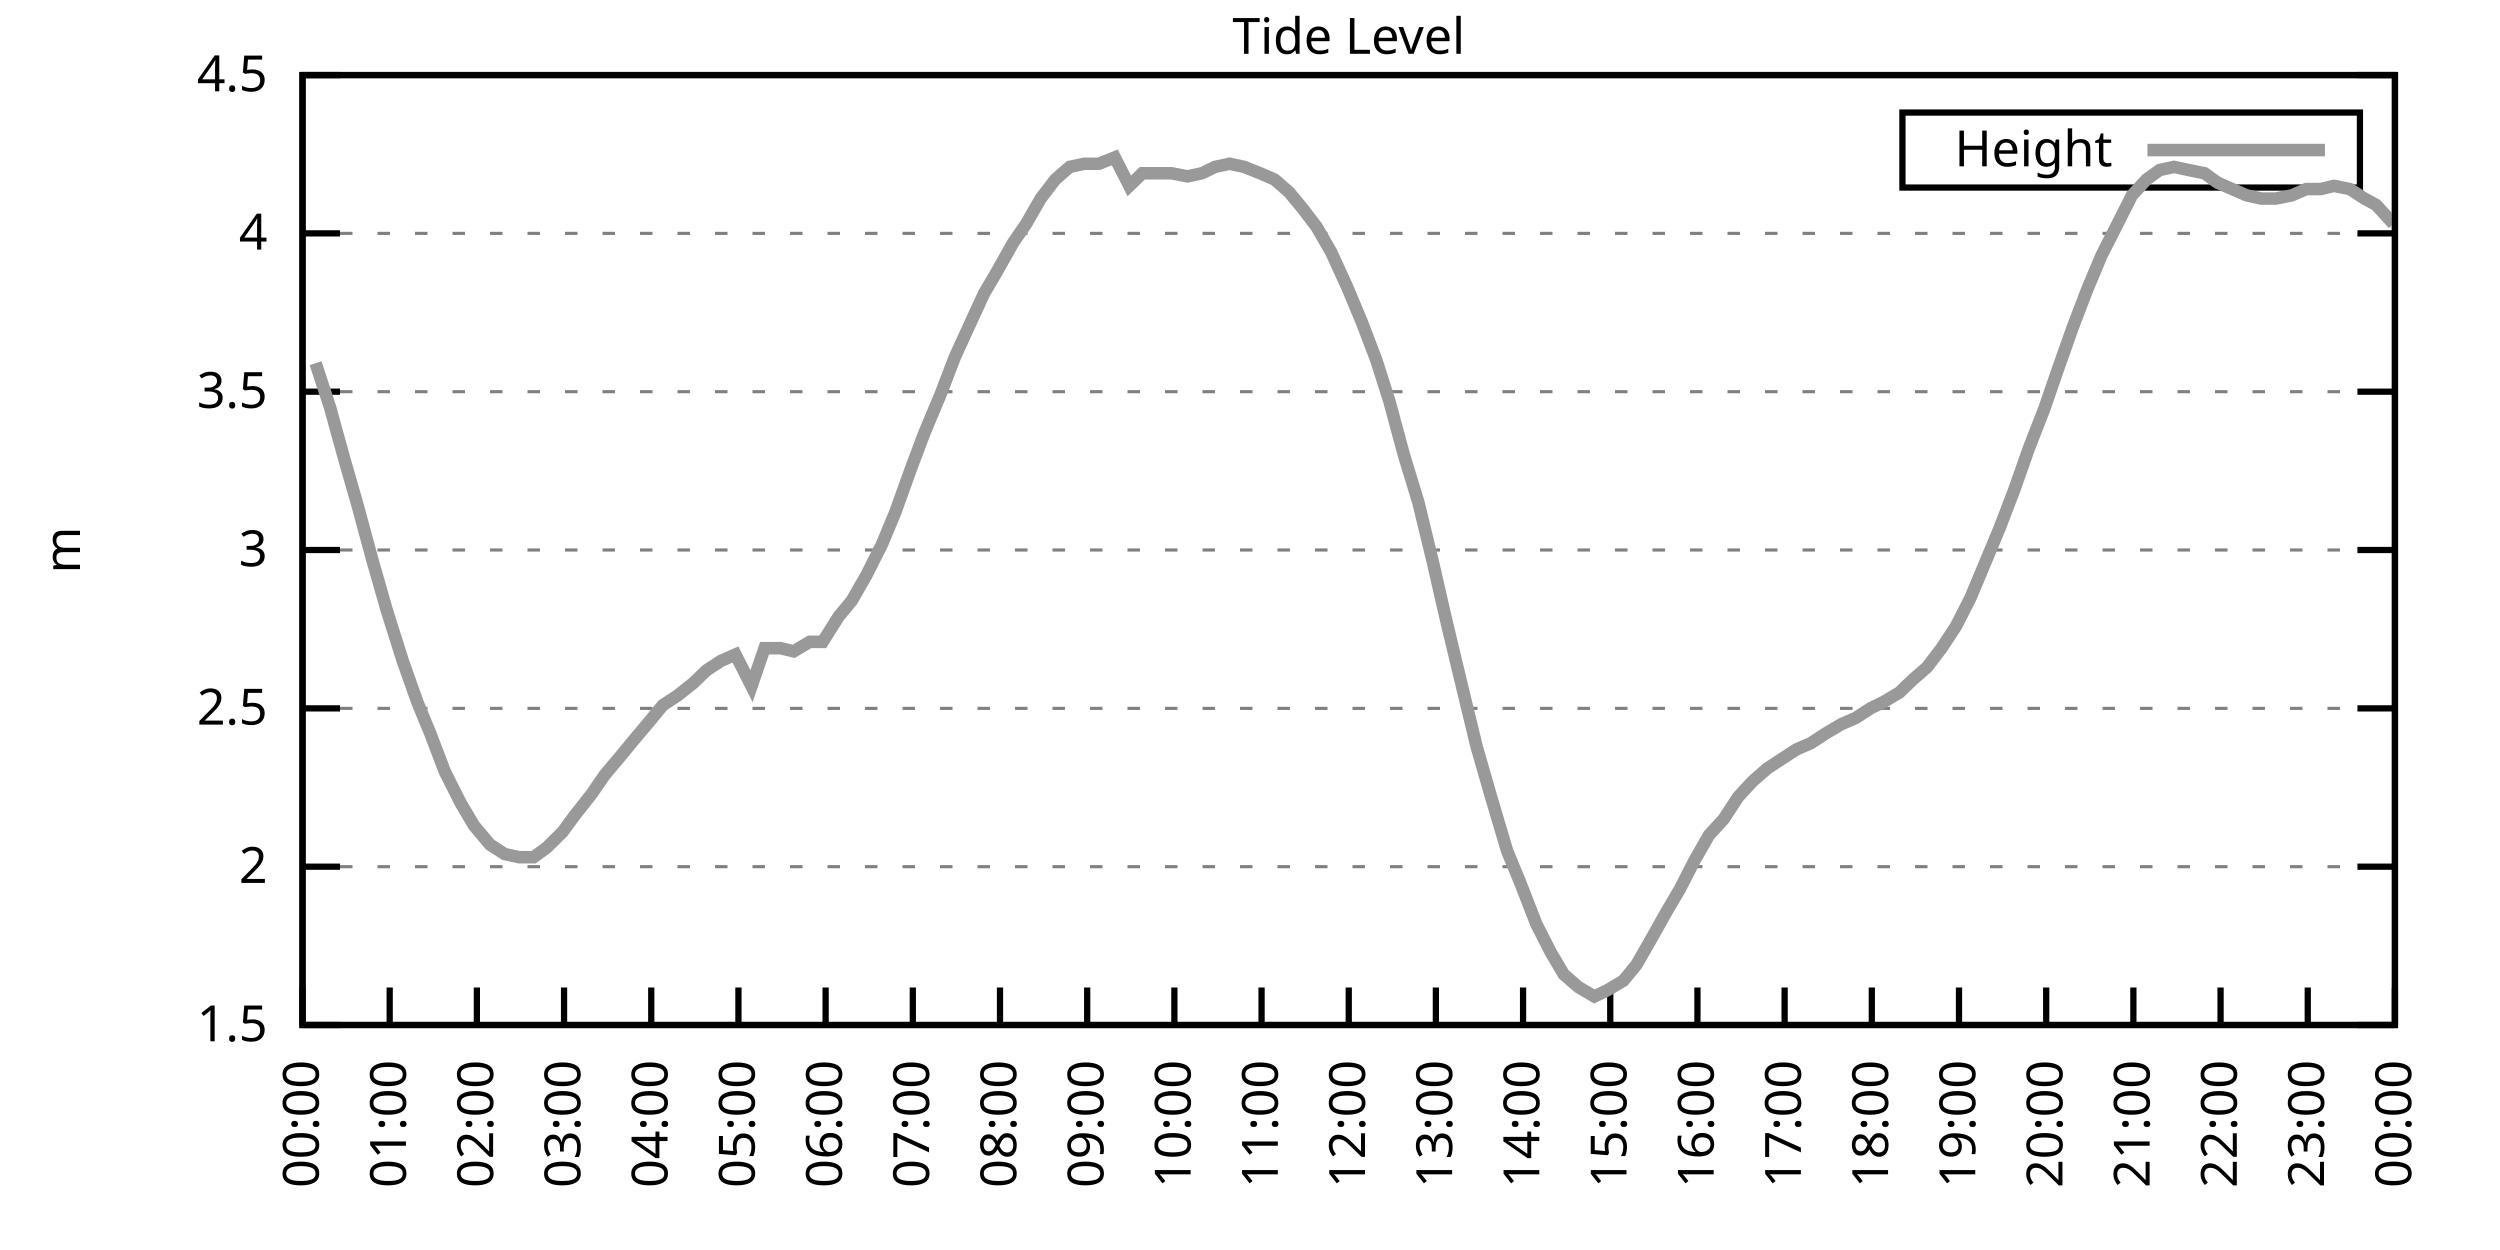
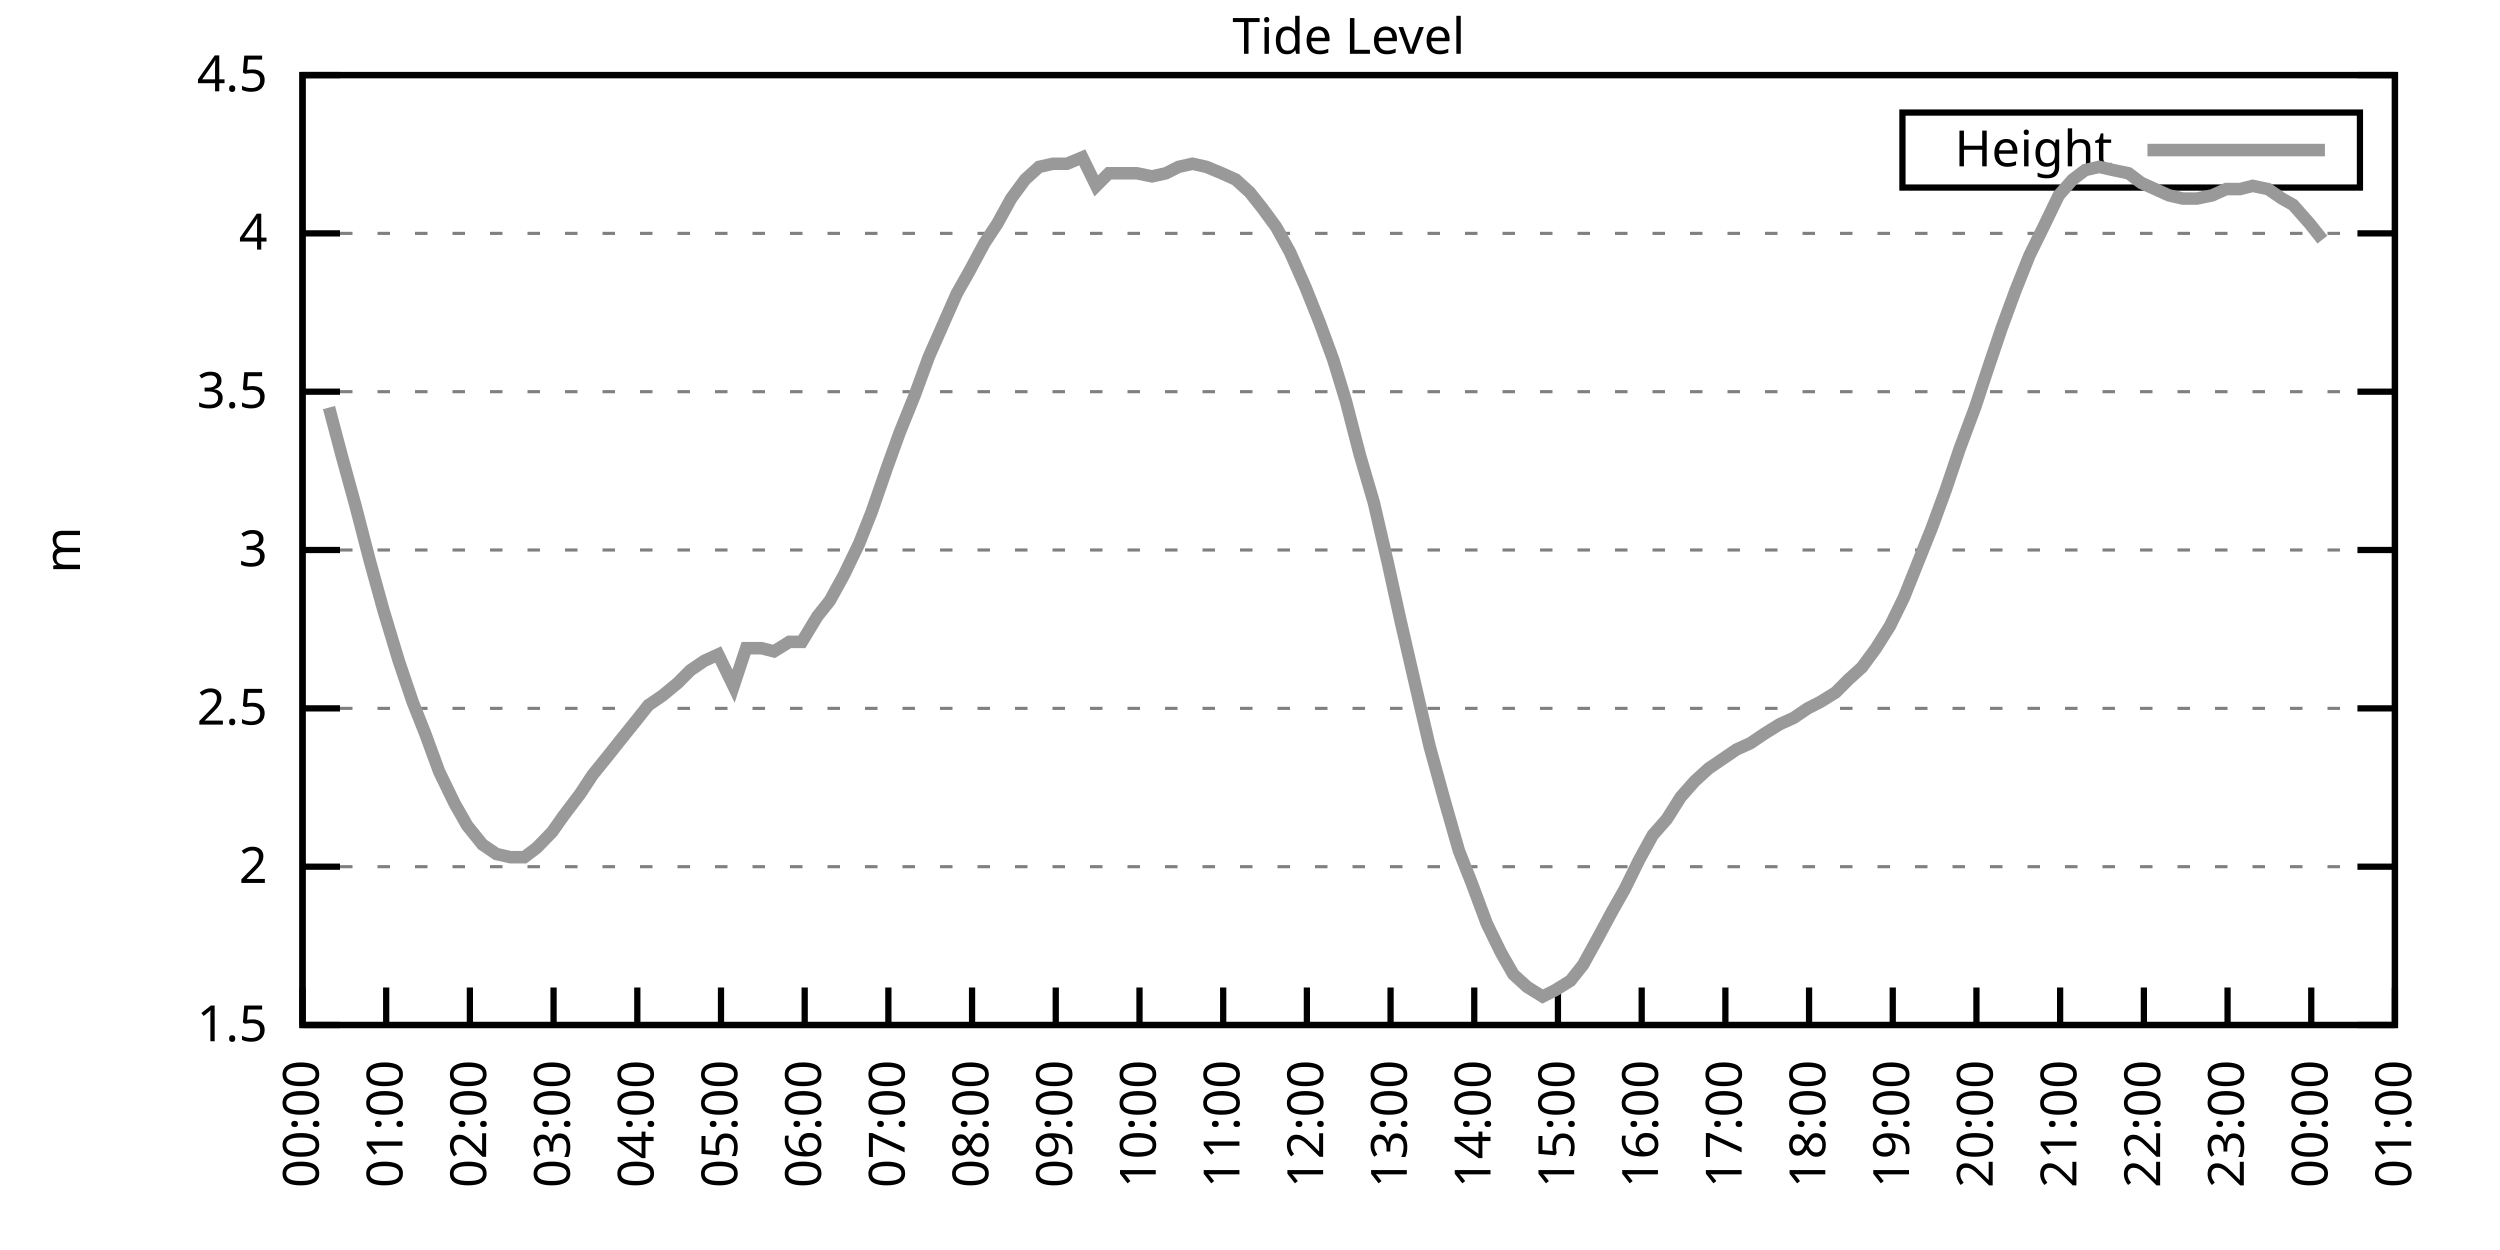
<svg xmlns="http://www.w3.org/2000/svg" xmlns:xlink="http://www.w3.org/1999/xlink" width="400" height="200" viewBox="0 0 400 200">
  <g id="gnuplot_canvas">
    <rect x="0" y="0" width="400" height="200" fill="none" />
    <defs>
      <circle id="gpDot" r="0.5" stroke-width="0.5" stroke="currentColor" />
      <path id="gpPt0" stroke-width="0.333" stroke="currentColor" d="M-1,0 h2 M0,-1 v2" />
      <path id="gpPt1" stroke-width="0.333" stroke="currentColor" d="M-1,-1 L1,1 M1,-1 L-1,1" />
      <path id="gpPt2" stroke-width="0.333" stroke="currentColor" d="M-1,0 L1,0 M0,-1 L0,1 M-1,-1 L1,1 M-1,1 L1,-1" />
      <rect id="gpPt3" stroke-width="0.333" stroke="currentColor" x="-1" y="-1" width="2" height="2" />
      <rect id="gpPt4" stroke-width="0.333" stroke="currentColor" fill="currentColor" x="-1" y="-1" width="2" height="2" />
      <circle id="gpPt5" stroke-width="0.333" stroke="currentColor" cx="0" cy="0" r="1" />
      <use xlink:href="#gpPt5" id="gpPt6" fill="currentColor" stroke="none" />
      <path id="gpPt7" stroke-width="0.333" stroke="currentColor" d="M0,-1.33 L-1.33,0.67 L1.33,0.67 z" />
      <use xlink:href="#gpPt7" id="gpPt8" fill="currentColor" stroke="none" />
      <use xlink:href="#gpPt7" id="gpPt9" stroke="currentColor" transform="rotate(180)" />
      <use xlink:href="#gpPt9" id="gpPt10" fill="currentColor" stroke="none" />
      <use xlink:href="#gpPt3" id="gpPt11" stroke="currentColor" transform="rotate(45)" />
      <use xlink:href="#gpPt11" id="gpPt12" fill="currentColor" stroke="none" />
      <path id="gpPt13" stroke-width="0.333" stroke="currentColor" d="M0,1.330 L1.265,0.411 L0.782,-1.067 L-0.782,-1.076 L-1.265,0.411 z" />
      <use xlink:href="#gpPt13" id="gpPt14" fill="currentColor" stroke="none" />
      <filter id="textbox" filterUnits="objectBoundingBox" x="0" y="0" height="1" width="1">
        <feFlood flood-color="white" flood-opacity="1" result="bgnd" />
        <feComposite in="SourceGraphic" in2="bgnd" operator="atop" />
      </filter>
      <filter id="greybox" filterUnits="objectBoundingBox" x="0" y="0" height="1" width="1">
        <feFlood flood-color="lightgrey" flood-opacity="1" result="grey" />
        <feComposite in="SourceGraphic" in2="grey" operator="atop" />
      </filter>
    </defs>
    <g fill="none" color="white" stroke="currentColor" stroke-width="1.00" stroke-linecap="butt" stroke-linejoin="miter">
</g>
    <g fill="none" color="black" stroke="currentColor" stroke-width="1.00" stroke-linecap="butt" stroke-linejoin="miter">
      <g stroke="none" shape-rendering="crispEdges">
        <polygon fill="rgb(255, 255, 255)" points="48.40,164.00 383.18,164.00 383.18,12.02 48.40,12.02 " />
      </g>
    </g>
    <g fill="none" color="black" stroke="currentColor" stroke-width="1.00" stroke-linecap="butt" stroke-linejoin="miter">
</g>
    <g fill="none" color="black" stroke="black" stroke-width="0.50" stroke-linecap="butt" stroke-linejoin="miter">
</g>
    <g fill="none" color="gray" stroke="currentColor" stroke-width="0.50" stroke-linecap="butt" stroke-linejoin="miter">
      <path stroke="gray" stroke-dasharray="2,4" class="gridline" d="M48.40,164.00 L383.19,164.00  " />
    </g>
    <g fill="none" color="gray" stroke="gray" stroke-width="1.00" stroke-linecap="butt" stroke-linejoin="miter">
</g>
    <g fill="none" color="black" stroke="currentColor" stroke-width="1.00" stroke-linecap="butt" stroke-linejoin="miter">
      <path stroke="black" d="M48.40,164.00 L54.40,164.00 M383.19,164.00 L377.19,164.00  " />
      <g transform="translate(42.80,166.60)" stroke="none" fill="black" font-family="Sans" font-size="8.00" text-anchor="end">
        <text>
          <tspan font-family="Sans"> 1.5</tspan>
        </text>
      </g>
    </g>
    <g fill="none" color="black" stroke="currentColor" stroke-width="1.00" stroke-linecap="butt" stroke-linejoin="miter">
</g>
    <g fill="none" color="black" stroke="black" stroke-width="0.50" stroke-linecap="butt" stroke-linejoin="miter">
</g>
    <g fill="none" color="gray" stroke="currentColor" stroke-width="0.50" stroke-linecap="butt" stroke-linejoin="miter">
      <path stroke="gray" stroke-dasharray="2,4" class="gridline" d="M48.40,138.67 L383.19,138.67  " />
    </g>
    <g fill="none" color="gray" stroke="gray" stroke-width="1.00" stroke-linecap="butt" stroke-linejoin="miter">
</g>
    <g fill="none" color="black" stroke="currentColor" stroke-width="1.00" stroke-linecap="butt" stroke-linejoin="miter">
      <path stroke="black" d="M48.40,138.67 L54.40,138.67 M383.19,138.67 L377.19,138.67  " />
      <g transform="translate(42.80,141.27)" stroke="none" fill="black" font-family="Sans" font-size="8.00" text-anchor="end">
        <text>
          <tspan font-family="Sans"> 2</tspan>
        </text>
      </g>
    </g>
    <g fill="none" color="black" stroke="currentColor" stroke-width="1.00" stroke-linecap="butt" stroke-linejoin="miter">
</g>
    <g fill="none" color="black" stroke="black" stroke-width="0.50" stroke-linecap="butt" stroke-linejoin="miter">
</g>
    <g fill="none" color="gray" stroke="currentColor" stroke-width="0.50" stroke-linecap="butt" stroke-linejoin="miter">
      <path stroke="gray" stroke-dasharray="2,4" class="gridline" d="M48.40,113.34 L383.19,113.34  " />
    </g>
    <g fill="none" color="gray" stroke="gray" stroke-width="1.00" stroke-linecap="butt" stroke-linejoin="miter">
</g>
    <g fill="none" color="black" stroke="currentColor" stroke-width="1.00" stroke-linecap="butt" stroke-linejoin="miter">
      <path stroke="black" d="M48.40,113.34 L54.40,113.34 M383.19,113.34 L377.19,113.34  " />
      <g transform="translate(42.80,115.94)" stroke="none" fill="black" font-family="Sans" font-size="8.00" text-anchor="end">
        <text>
          <tspan font-family="Sans"> 2.5</tspan>
        </text>
      </g>
    </g>
    <g fill="none" color="black" stroke="currentColor" stroke-width="1.00" stroke-linecap="butt" stroke-linejoin="miter">
</g>
    <g fill="none" color="black" stroke="black" stroke-width="0.50" stroke-linecap="butt" stroke-linejoin="miter">
</g>
    <g fill="none" color="gray" stroke="currentColor" stroke-width="0.50" stroke-linecap="butt" stroke-linejoin="miter">
      <path stroke="gray" stroke-dasharray="2,4" class="gridline" d="M48.40,88.00 L383.19,88.00  " />
    </g>
    <g fill="none" color="gray" stroke="gray" stroke-width="1.00" stroke-linecap="butt" stroke-linejoin="miter">
</g>
    <g fill="none" color="black" stroke="currentColor" stroke-width="1.00" stroke-linecap="butt" stroke-linejoin="miter">
      <path stroke="black" d="M48.40,88.00 L54.40,88.00 M383.19,88.00 L377.19,88.00  " />
      <g transform="translate(42.80,90.60)" stroke="none" fill="black" font-family="Sans" font-size="8.00" text-anchor="end">
        <text>
          <tspan font-family="Sans"> 3</tspan>
        </text>
      </g>
    </g>
    <g fill="none" color="black" stroke="currentColor" stroke-width="1.00" stroke-linecap="butt" stroke-linejoin="miter">
</g>
    <g fill="none" color="black" stroke="black" stroke-width="0.50" stroke-linecap="butt" stroke-linejoin="miter">
</g>
    <g fill="none" color="gray" stroke="currentColor" stroke-width="0.50" stroke-linecap="butt" stroke-linejoin="miter">
      <path stroke="gray" stroke-dasharray="2,4" class="gridline" d="M48.40,62.67 L383.19,62.67  " />
    </g>
    <g fill="none" color="gray" stroke="gray" stroke-width="1.00" stroke-linecap="butt" stroke-linejoin="miter">
</g>
    <g fill="none" color="black" stroke="currentColor" stroke-width="1.00" stroke-linecap="butt" stroke-linejoin="miter">
      <path stroke="black" d="M48.40,62.67 L54.40,62.67 M383.19,62.67 L377.19,62.67  " />
      <g transform="translate(42.80,65.27)" stroke="none" fill="black" font-family="Sans" font-size="8.00" text-anchor="end">
        <text>
          <tspan font-family="Sans"> 3.5</tspan>
        </text>
      </g>
    </g>
    <g fill="none" color="black" stroke="currentColor" stroke-width="1.00" stroke-linecap="butt" stroke-linejoin="miter">
</g>
    <g fill="none" color="black" stroke="black" stroke-width="0.50" stroke-linecap="butt" stroke-linejoin="miter">
</g>
    <g fill="none" color="gray" stroke="currentColor" stroke-width="0.50" stroke-linecap="butt" stroke-linejoin="miter">
      <path stroke="gray" stroke-dasharray="2,4" class="gridline" d="M48.40,37.34 L383.19,37.34  " />
    </g>
    <g fill="none" color="gray" stroke="gray" stroke-width="1.00" stroke-linecap="butt" stroke-linejoin="miter">
</g>
    <g fill="none" color="black" stroke="currentColor" stroke-width="1.00" stroke-linecap="butt" stroke-linejoin="miter">
      <path stroke="black" d="M48.40,37.34 L54.40,37.34 M383.19,37.34 L377.19,37.34  " />
      <g transform="translate(42.80,39.94)" stroke="none" fill="black" font-family="Sans" font-size="8.00" text-anchor="end">
        <text>
          <tspan font-family="Sans"> 4</tspan>
        </text>
      </g>
    </g>
    <g fill="none" color="black" stroke="currentColor" stroke-width="1.00" stroke-linecap="butt" stroke-linejoin="miter">
</g>
    <g fill="none" color="black" stroke="black" stroke-width="0.50" stroke-linecap="butt" stroke-linejoin="miter">
</g>
    <g fill="none" color="gray" stroke="currentColor" stroke-width="0.50" stroke-linecap="butt" stroke-linejoin="miter">
      <path stroke="gray" stroke-dasharray="2,4" class="gridline" d="M48.40,12.01 L383.19,12.01  " />
    </g>
    <g fill="none" color="gray" stroke="gray" stroke-width="1.00" stroke-linecap="butt" stroke-linejoin="miter">
</g>
    <g fill="none" color="black" stroke="currentColor" stroke-width="1.00" stroke-linecap="butt" stroke-linejoin="miter">
      <path stroke="black" d="M48.40,12.01 L54.40,12.01 M383.19,12.01 L377.19,12.01  " />
      <g transform="translate(42.80,14.61)" stroke="none" fill="black" font-family="Sans" font-size="8.00" text-anchor="end">
        <text>
          <tspan font-family="Sans"> 4.5</tspan>
        </text>
      </g>
    </g>
    <g fill="none" color="black" stroke="currentColor" stroke-width="1.00" stroke-linecap="butt" stroke-linejoin="miter">
      <path stroke="black" d="M48.40,164.00 L48.40,158.00  " />
      <g transform="translate(51.00,169.60) rotate(270.00)" stroke="none" fill="black" font-family="Sans" font-size="8.00" text-anchor="end">
        <text>
          <tspan font-family="Sans">00:00</tspan>
        </text>
      </g>
    </g>
    <g fill="none" color="black" stroke="currentColor" stroke-width="1.00" stroke-linecap="butt" stroke-linejoin="miter">
-       <path stroke="black" d="M62.35,164.00 L62.35,158.00  " />
-       <g transform="translate(64.95,169.60) rotate(270.00)" stroke="none" fill="black" font-family="Sans" font-size="8.00" text-anchor="end">
+       <path stroke="black" d="M61.79,164.00 L61.79,158.00  " />
+       <g transform="translate(64.39,169.60) rotate(270.00)" stroke="none" fill="black" font-family="Sans" font-size="8.00" text-anchor="end">
        <text>
          <tspan font-family="Sans">01:00</tspan>
        </text>
      </g>
    </g>
    <g fill="none" color="black" stroke="currentColor" stroke-width="1.00" stroke-linecap="butt" stroke-linejoin="miter">
-       <path stroke="black" d="M76.30,164.00 L76.30,158.00  " />
-       <g transform="translate(78.90,169.60) rotate(270.00)" stroke="none" fill="black" font-family="Sans" font-size="8.00" text-anchor="end">
+       <path stroke="black" d="M75.18,164.00 L75.18,158.00  " />
+       <g transform="translate(77.78,169.60) rotate(270.00)" stroke="none" fill="black" font-family="Sans" font-size="8.00" text-anchor="end">
        <text>
          <tspan font-family="Sans">02:00</tspan>
        </text>
      </g>
    </g>
    <g fill="none" color="black" stroke="currentColor" stroke-width="1.00" stroke-linecap="butt" stroke-linejoin="miter">
-       <path stroke="black" d="M90.25,164.00 L90.25,158.00  " />
-       <g transform="translate(92.85,169.60) rotate(270.00)" stroke="none" fill="black" font-family="Sans" font-size="8.00" text-anchor="end">
+       <path stroke="black" d="M88.57,164.00 L88.57,158.00  " />
+       <g transform="translate(91.17,169.60) rotate(270.00)" stroke="none" fill="black" font-family="Sans" font-size="8.00" text-anchor="end">
        <text>
          <tspan font-family="Sans">03:00</tspan>
        </text>
      </g>
    </g>
    <g fill="none" color="black" stroke="currentColor" stroke-width="1.00" stroke-linecap="butt" stroke-linejoin="miter">
-       <path stroke="black" d="M104.20,164.00 L104.20,158.00  " />
-       <g transform="translate(106.80,169.60) rotate(270.00)" stroke="none" fill="black" font-family="Sans" font-size="8.00" text-anchor="end">
+       <path stroke="black" d="M101.97,164.00 L101.97,158.00  " />
+       <g transform="translate(104.57,169.60) rotate(270.00)" stroke="none" fill="black" font-family="Sans" font-size="8.00" text-anchor="end">
        <text>
          <tspan font-family="Sans">04:00</tspan>
        </text>
      </g>
    </g>
    <g fill="none" color="black" stroke="currentColor" stroke-width="1.00" stroke-linecap="butt" stroke-linejoin="miter">
-       <path stroke="black" d="M118.15,164.00 L118.15,158.00  " />
-       <g transform="translate(120.75,169.60) rotate(270.00)" stroke="none" fill="black" font-family="Sans" font-size="8.00" text-anchor="end">
+       <path stroke="black" d="M115.36,164.00 L115.36,158.00  " />
+       <g transform="translate(117.96,169.60) rotate(270.00)" stroke="none" fill="black" font-family="Sans" font-size="8.00" text-anchor="end">
        <text>
          <tspan font-family="Sans">05:00</tspan>
        </text>
      </g>
    </g>
    <g fill="none" color="black" stroke="currentColor" stroke-width="1.00" stroke-linecap="butt" stroke-linejoin="miter">
-       <path stroke="black" d="M132.10,164.00 L132.10,158.00  " />
-       <g transform="translate(134.70,169.60) rotate(270.00)" stroke="none" fill="black" font-family="Sans" font-size="8.00" text-anchor="end">
+       <path stroke="black" d="M128.75,164.00 L128.75,158.00  " />
+       <g transform="translate(131.35,169.60) rotate(270.00)" stroke="none" fill="black" font-family="Sans" font-size="8.00" text-anchor="end">
        <text>
          <tspan font-family="Sans">06:00</tspan>
        </text>
      </g>
    </g>
    <g fill="none" color="black" stroke="currentColor" stroke-width="1.00" stroke-linecap="butt" stroke-linejoin="miter">
-       <path stroke="black" d="M146.05,164.00 L146.05,158.00  " />
-       <g transform="translate(148.65,169.60) rotate(270.00)" stroke="none" fill="black" font-family="Sans" font-size="8.00" text-anchor="end">
+       <path stroke="black" d="M142.14,164.00 L142.14,158.00  " />
+       <g transform="translate(144.74,169.60) rotate(270.00)" stroke="none" fill="black" font-family="Sans" font-size="8.00" text-anchor="end">
        <text>
          <tspan font-family="Sans">07:00</tspan>
        </text>
      </g>
    </g>
    <g fill="none" color="black" stroke="currentColor" stroke-width="1.00" stroke-linecap="butt" stroke-linejoin="miter">
-       <path stroke="black" d="M160.00,164.00 L160.00,158.00  " />
-       <g transform="translate(162.60,169.60) rotate(270.00)" stroke="none" fill="black" font-family="Sans" font-size="8.00" text-anchor="end">
+       <path stroke="black" d="M155.53,164.00 L155.53,158.00  " />
+       <g transform="translate(158.13,169.60) rotate(270.00)" stroke="none" fill="black" font-family="Sans" font-size="8.00" text-anchor="end">
        <text>
          <tspan font-family="Sans">08:00</tspan>
        </text>
      </g>
    </g>
    <g fill="none" color="black" stroke="currentColor" stroke-width="1.00" stroke-linecap="butt" stroke-linejoin="miter">
-       <path stroke="black" d="M173.95,164.00 L173.95,158.00  " />
-       <g transform="translate(176.55,169.60) rotate(270.00)" stroke="none" fill="black" font-family="Sans" font-size="8.00" text-anchor="end">
+       <path stroke="black" d="M168.92,164.00 L168.92,158.00  " />
+       <g transform="translate(171.52,169.60) rotate(270.00)" stroke="none" fill="black" font-family="Sans" font-size="8.00" text-anchor="end">
        <text>
          <tspan font-family="Sans">09:00</tspan>
        </text>
      </g>
    </g>
    <g fill="none" color="black" stroke="currentColor" stroke-width="1.00" stroke-linecap="butt" stroke-linejoin="miter">
-       <path stroke="black" d="M187.90,164.00 L187.90,158.00  " />
-       <g transform="translate(190.50,169.60) rotate(270.00)" stroke="none" fill="black" font-family="Sans" font-size="8.00" text-anchor="end">
+       <path stroke="black" d="M182.32,164.00 L182.32,158.00  " />
+       <g transform="translate(184.92,169.60) rotate(270.00)" stroke="none" fill="black" font-family="Sans" font-size="8.00" text-anchor="end">
        <text>
          <tspan font-family="Sans">10:00</tspan>
        </text>
      </g>
    </g>
    <g fill="none" color="black" stroke="currentColor" stroke-width="1.00" stroke-linecap="butt" stroke-linejoin="miter">
-       <path stroke="black" d="M201.85,164.00 L201.85,158.00  " />
-       <g transform="translate(204.45,169.60) rotate(270.00)" stroke="none" fill="black" font-family="Sans" font-size="8.00" text-anchor="end">
+       <path stroke="black" d="M195.71,164.00 L195.71,158.00  " />
+       <g transform="translate(198.31,169.60) rotate(270.00)" stroke="none" fill="black" font-family="Sans" font-size="8.00" text-anchor="end">
        <text>
          <tspan font-family="Sans">11:00</tspan>
        </text>
      </g>
    </g>
    <g fill="none" color="black" stroke="currentColor" stroke-width="1.00" stroke-linecap="butt" stroke-linejoin="miter">
-       <path stroke="black" d="M215.80,164.00 L215.80,158.00  " />
-       <g transform="translate(218.40,169.60) rotate(270.00)" stroke="none" fill="black" font-family="Sans" font-size="8.00" text-anchor="end">
+       <path stroke="black" d="M209.10,164.00 L209.10,158.00  " />
+       <g transform="translate(211.70,169.60) rotate(270.00)" stroke="none" fill="black" font-family="Sans" font-size="8.00" text-anchor="end">
        <text>
          <tspan font-family="Sans">12:00</tspan>
        </text>
      </g>
    </g>
    <g fill="none" color="black" stroke="currentColor" stroke-width="1.00" stroke-linecap="butt" stroke-linejoin="miter">
-       <path stroke="black" d="M229.74,164.00 L229.74,158.00  " />
-       <g transform="translate(232.34,169.60) rotate(270.00)" stroke="none" fill="black" font-family="Sans" font-size="8.00" text-anchor="end">
+       <path stroke="black" d="M222.49,164.00 L222.49,158.00  " />
+       <g transform="translate(225.09,169.60) rotate(270.00)" stroke="none" fill="black" font-family="Sans" font-size="8.00" text-anchor="end">
        <text>
          <tspan font-family="Sans">13:00</tspan>
        </text>
      </g>
    </g>
    <g fill="none" color="black" stroke="currentColor" stroke-width="1.00" stroke-linecap="butt" stroke-linejoin="miter">
-       <path stroke="black" d="M243.69,164.00 L243.69,158.00  " />
-       <g transform="translate(246.29,169.60) rotate(270.00)" stroke="none" fill="black" font-family="Sans" font-size="8.00" text-anchor="end">
+       <path stroke="black" d="M235.88,164.00 L235.88,158.00  " />
+       <g transform="translate(238.48,169.60) rotate(270.00)" stroke="none" fill="black" font-family="Sans" font-size="8.00" text-anchor="end">
        <text>
          <tspan font-family="Sans">14:00</tspan>
        </text>
      </g>
    </g>
    <g fill="none" color="black" stroke="currentColor" stroke-width="1.00" stroke-linecap="butt" stroke-linejoin="miter">
-       <path stroke="black" d="M257.64,164.00 L257.64,158.00  " />
-       <g transform="translate(260.24,169.60) rotate(270.00)" stroke="none" fill="black" font-family="Sans" font-size="8.00" text-anchor="end">
+       <path stroke="black" d="M249.27,164.00 L249.27,158.00  " />
+       <g transform="translate(251.87,169.60) rotate(270.00)" stroke="none" fill="black" font-family="Sans" font-size="8.00" text-anchor="end">
        <text>
          <tspan font-family="Sans">15:00</tspan>
        </text>
      </g>
    </g>
    <g fill="none" color="black" stroke="currentColor" stroke-width="1.00" stroke-linecap="butt" stroke-linejoin="miter">
-       <path stroke="black" d="M271.59,164.00 L271.59,158.00  " />
-       <g transform="translate(274.19,169.60) rotate(270.00)" stroke="none" fill="black" font-family="Sans" font-size="8.00" text-anchor="end">
+       <path stroke="black" d="M262.67,164.00 L262.67,158.00  " />
+       <g transform="translate(265.27,169.60) rotate(270.00)" stroke="none" fill="black" font-family="Sans" font-size="8.00" text-anchor="end">
        <text>
          <tspan font-family="Sans">16:00</tspan>
        </text>
      </g>
    </g>
    <g fill="none" color="black" stroke="currentColor" stroke-width="1.00" stroke-linecap="butt" stroke-linejoin="miter">
-       <path stroke="black" d="M285.54,164.00 L285.54,158.00  " />
-       <g transform="translate(288.14,169.60) rotate(270.00)" stroke="none" fill="black" font-family="Sans" font-size="8.00" text-anchor="end">
+       <path stroke="black" d="M276.06,164.00 L276.06,158.00  " />
+       <g transform="translate(278.66,169.60) rotate(270.00)" stroke="none" fill="black" font-family="Sans" font-size="8.00" text-anchor="end">
        <text>
          <tspan font-family="Sans">17:00</tspan>
        </text>
      </g>
    </g>
    <g fill="none" color="black" stroke="currentColor" stroke-width="1.00" stroke-linecap="butt" stroke-linejoin="miter">
-       <path stroke="black" d="M299.49,164.00 L299.49,158.00  " />
-       <g transform="translate(302.09,169.60) rotate(270.00)" stroke="none" fill="black" font-family="Sans" font-size="8.00" text-anchor="end">
+       <path stroke="black" d="M289.45,164.00 L289.45,158.00  " />
+       <g transform="translate(292.05,169.60) rotate(270.00)" stroke="none" fill="black" font-family="Sans" font-size="8.00" text-anchor="end">
        <text>
          <tspan font-family="Sans">18:00</tspan>
        </text>
      </g>
    </g>
    <g fill="none" color="black" stroke="currentColor" stroke-width="1.00" stroke-linecap="butt" stroke-linejoin="miter">
-       <path stroke="black" d="M313.44,164.00 L313.44,158.00  " />
-       <g transform="translate(316.04,169.60) rotate(270.00)" stroke="none" fill="black" font-family="Sans" font-size="8.00" text-anchor="end">
+       <path stroke="black" d="M302.84,164.00 L302.84,158.00  " />
+       <g transform="translate(305.44,169.60) rotate(270.00)" stroke="none" fill="black" font-family="Sans" font-size="8.00" text-anchor="end">
        <text>
          <tspan font-family="Sans">19:00</tspan>
        </text>
      </g>
    </g>
    <g fill="none" color="black" stroke="currentColor" stroke-width="1.00" stroke-linecap="butt" stroke-linejoin="miter">
-       <path stroke="black" d="M327.39,164.00 L327.39,158.00  " />
-       <g transform="translate(329.99,169.60) rotate(270.00)" stroke="none" fill="black" font-family="Sans" font-size="8.00" text-anchor="end">
+       <path stroke="black" d="M316.23,164.00 L316.23,158.00  " />
+       <g transform="translate(318.83,169.60) rotate(270.00)" stroke="none" fill="black" font-family="Sans" font-size="8.00" text-anchor="end">
        <text>
          <tspan font-family="Sans">20:00</tspan>
        </text>
      </g>
    </g>
    <g fill="none" color="black" stroke="currentColor" stroke-width="1.00" stroke-linecap="butt" stroke-linejoin="miter">
-       <path stroke="black" d="M341.34,164.00 L341.34,158.00  " />
-       <g transform="translate(343.94,169.60) rotate(270.00)" stroke="none" fill="black" font-family="Sans" font-size="8.00" text-anchor="end">
+       <path stroke="black" d="M329.62,164.00 L329.62,158.00  " />
+       <g transform="translate(332.22,169.60) rotate(270.00)" stroke="none" fill="black" font-family="Sans" font-size="8.00" text-anchor="end">
        <text>
          <tspan font-family="Sans">21:00</tspan>
        </text>
      </g>
    </g>
    <g fill="none" color="black" stroke="currentColor" stroke-width="1.00" stroke-linecap="butt" stroke-linejoin="miter">
-       <path stroke="black" d="M355.29,164.00 L355.29,158.00  " />
-       <g transform="translate(357.89,169.60) rotate(270.00)" stroke="none" fill="black" font-family="Sans" font-size="8.00" text-anchor="end">
+       <path stroke="black" d="M343.02,164.00 L343.02,158.00  " />
+       <g transform="translate(345.62,169.60) rotate(270.00)" stroke="none" fill="black" font-family="Sans" font-size="8.00" text-anchor="end">
        <text>
          <tspan font-family="Sans">22:00</tspan>
        </text>
      </g>
    </g>
    <g fill="none" color="black" stroke="currentColor" stroke-width="1.00" stroke-linecap="butt" stroke-linejoin="miter">
-       <path stroke="black" d="M369.24,164.00 L369.24,158.00  " />
-       <g transform="translate(371.84,169.60) rotate(270.00)" stroke="none" fill="black" font-family="Sans" font-size="8.00" text-anchor="end">
+       <path stroke="black" d="M356.41,164.00 L356.41,158.00  " />
+       <g transform="translate(359.01,169.60) rotate(270.00)" stroke="none" fill="black" font-family="Sans" font-size="8.00" text-anchor="end">
        <text>
          <tspan font-family="Sans">23:00</tspan>
+         </text>
+       </g>
+     </g>
+     <g fill="none" color="black" stroke="currentColor" stroke-width="1.00" stroke-linecap="butt" stroke-linejoin="miter">
+       <path stroke="black" d="M369.80,164.00 L369.80,158.00  " />
+       <g transform="translate(372.40,169.60) rotate(270.00)" stroke="none" fill="black" font-family="Sans" font-size="8.00" text-anchor="end">
+         <text>
+           <tspan font-family="Sans">00:00</tspan>
        </text>
      </g>
    </g>
    <g fill="none" color="black" stroke="currentColor" stroke-width="1.00" stroke-linecap="butt" stroke-linejoin="miter">
      <path stroke="black" d="M383.19,164.00 L383.19,158.00  " />
      <g transform="translate(385.79,169.60) rotate(270.00)" stroke="none" fill="black" font-family="Sans" font-size="8.00" text-anchor="end">
        <text>
-           <tspan font-family="Sans">00:00</tspan>
+           <tspan font-family="Sans">01:00</tspan>
        </text>
      </g>
    </g>
    <g fill="none" color="black" stroke="currentColor" stroke-width="1.00" stroke-linecap="butt" stroke-linejoin="miter">
</g>
    <g fill="none" color="black" stroke="currentColor" stroke-width="1.00" stroke-linecap="butt" stroke-linejoin="miter">
      <path stroke="black" d="M48.40,12.01 L48.40,164.00 L383.19,164.00 L383.19,12.01 L48.40,12.01 Z  " />
    </g>
    <g fill="none" color="black" stroke="currentColor" stroke-width="1.00" stroke-linecap="butt" stroke-linejoin="miter">
</g>
    <g fill="none" color="black" stroke="currentColor" stroke-width="1.00" stroke-linecap="butt" stroke-linejoin="miter">
      <path stroke="black" d="M304.39,30.01 L304.39,18.01 L377.59,18.01 L377.59,30.01 L304.39,30.01 Z  " />
    </g>
    <g id="Tide_level_plot_1">
      <g fill="none" color="white" stroke="black" stroke-width="2.00" stroke-linecap="butt" stroke-linejoin="miter">
</g>
      <g fill="none" color="black" stroke="currentColor" stroke-width="2.00" stroke-linecap="butt" stroke-linejoin="miter">
        <g transform="translate(337.99,26.61)" stroke="none" fill="black" font-family="Sans" font-size="8.00" text-anchor="end">
          <text>
            <tspan font-family="Sans">Height</tspan>
          </text>
        </g>
      </g>
      <g fill="none" color="black" stroke="currentColor" stroke-width="2.00" stroke-linecap="butt" stroke-linejoin="miter">
-         <path stroke="rgb(153, 153, 153)" d="M343.59,24.01 L371.99,24.01 M50.49,58.11 L52.82,65.21 L54.91,72.81 L57.23,80.91 L59.56,89.52 L61.88,97.63   L64.44,105.74 L66.77,112.32 L68.86,117.39 L71.18,123.47 L73.74,128.54 L75.83,132.08 L78.39,135.12 L80.72,136.64   L83.04,137.15 L85.37,137.15 L87.46,135.63 L90.02,133.10 L91.88,130.56 L94.67,127.02 L96.76,123.98 L99.32,120.94   L101.41,118.40 L103.97,115.36 L106.06,112.83 L108.38,111.31 L110.94,109.28 L113.03,107.26 L115.36,105.74 L117.68,104.72   L120.24,109.79 L122.33,103.71 L124.89,103.71 L126.98,104.22 L129.54,102.70 L131.63,102.70 L134.19,98.64 L136.28,96.11   L138.61,92.06 L141.16,86.99 L143.26,81.93 L145.81,74.83 L147.91,69.26 L150.46,63.18 L152.79,57.10 L154.88,52.54   L157.44,46.97 L159.53,43.42 L162.09,38.86 L164.18,35.82 L166.51,31.77 L168.83,28.73 L171.16,26.70 L173.48,26.20   L175.81,26.20 L178.36,25.18 L180.69,29.74 L182.78,27.72 L185.11,27.72 L187.43,27.72 L189.99,28.22 L192.31,27.72   L194.41,26.70 L196.73,26.20 L199.06,26.70 L201.61,27.72 L203.94,28.73 L206.26,30.76 L208.36,33.29 L210.68,36.33   L213.01,40.38 L215.56,45.95 L217.89,51.53 L220.21,57.61 L222.30,64.19 L224.63,72.81 L226.95,80.41 L229.28,90.03   L231.37,99.15 L234.16,110.80 L236.25,119.42 L238.58,127.52 L241.14,136.14 L243.23,141.20 L245.79,147.79 L248.11,152.35   L250.20,155.89 L252.53,157.92 L255.09,159.44 L257.18,158.43 L259.74,156.91 L261.83,154.37 L264.15,150.32 L266.71,145.76   L268.80,142.21 L271.13,137.66 L273.45,133.60 L275.78,131.07 L278.10,127.52 L280.43,124.99 L282.75,122.96 L285.08,121.44   L287.40,119.92 L289.73,118.91 L292.05,117.39 L294.61,115.87 L296.94,114.86 L299.26,113.34 L301.35,112.32 L303.91,110.80   L306.00,108.78 L308.33,106.75 L310.65,103.71 L312.98,100.16 L315.30,95.60 L317.63,90.03 L319.95,84.46 L322.28,78.38   L324.60,71.79 L327.16,65.21 L329.25,59.13 L331.58,52.54 L333.90,46.46 L336.23,40.89 L338.55,36.33 L341.11,31.26   L343.43,28.73 L345.53,27.21 L347.85,26.70 L350.18,27.21 L352.73,27.72 L354.83,29.24 L357.15,30.25 L359.48,31.26   L361.80,31.77 L364.13,31.77 L366.68,31.26 L369.01,30.25 L371.33,30.25 L373.43,29.74 L375.98,30.25 L378.31,31.77   L380.17,32.78 L382.96,35.82  " />
+         <path stroke="rgb(153, 153, 153)" d="M343.59,24.01 L371.99,24.01 M52.64,65.21 L54.65,72.81 L56.88,80.91 L59.11,89.52 L61.35,97.63 L63.80,105.74   L66.03,112.32 L68.04,117.39 L70.27,123.47 L72.73,128.54 L74.74,132.08 L77.19,135.12 L79.42,136.64 L81.66,137.15   L83.89,137.15 L85.90,135.63 L88.35,133.10 L90.14,130.56 L92.82,127.02 L94.82,123.98 L97.28,120.94 L99.29,118.40   L101.74,115.36 L103.75,112.83 L105.98,111.31 L108.44,109.28 L110.45,107.26 L112.68,105.74 L114.91,104.72 L117.37,109.79   L119.38,103.71 L121.83,103.71 L123.84,104.22 L126.29,102.70 L128.30,102.70 L130.76,98.64 L132.77,96.11 L135.00,92.06   L137.45,86.99 L139.46,81.93 L141.92,74.83 L143.93,69.26 L146.38,63.18 L148.61,57.10 L150.62,52.54 L153.08,46.97   L155.09,43.42 L157.54,38.86 L159.55,35.82 L161.78,31.77 L164.01,28.73 L166.25,26.70 L168.48,26.20 L170.71,26.20   L173.17,25.18 L175.40,29.74 L177.41,27.72 L179.64,27.72 L181.87,27.72 L184.32,28.22 L186.56,27.72 L188.57,26.70   L190.80,26.20 L193.03,26.70 L195.48,27.72 L197.72,28.73 L199.95,30.76 L201.96,33.29 L204.19,36.33 L206.42,40.38   L208.88,45.95 L211.11,51.53 L213.34,57.61 L215.35,64.19 L217.58,72.81 L219.81,80.41 L222.04,90.03 L224.05,99.15   L226.73,110.80 L228.74,119.42 L230.97,127.52 L233.43,136.14 L235.44,141.20 L237.89,147.79 L240.12,152.35 L242.13,155.89   L244.36,157.92 L246.82,159.44 L248.83,158.43 L251.28,156.91 L253.29,154.37 L255.52,150.32 L257.98,145.76 L259.99,142.21   L262.22,137.66 L264.45,133.60 L266.68,131.07 L268.92,127.52 L271.15,124.99 L273.38,122.96 L275.61,121.44 L277.84,119.92   L280.07,118.91 L282.31,117.39 L284.76,115.87 L286.99,114.86 L289.23,113.34 L291.23,112.32 L293.69,110.80 L295.70,108.78   L297.93,106.75 L300.16,103.71 L302.39,100.16 L304.63,95.60 L306.86,90.03 L309.09,84.46 L311.32,78.38 L313.55,71.79   L316.01,65.21 L318.02,59.13 L320.25,52.54 L322.48,46.46 L324.71,40.89 L326.95,36.33 L329.40,31.26 L331.63,28.73   L333.64,27.21 L335.87,26.70 L338.10,27.21 L340.56,27.72 L342.57,29.24 L344.80,30.25 L347.03,31.26 L349.26,31.77   L351.50,31.77 L353.95,31.26 L356.18,30.25 L358.42,30.25 L360.42,29.74 L362.88,30.25 L365.11,31.77 L366.90,32.78   L369.58,35.82 L371.58,38.35  " />
      </g>
    </g>
    <g fill="none" color="black" stroke="currentColor" stroke-width="2.00" stroke-linecap="butt" stroke-linejoin="miter">
</g>
    <g fill="none" color="black" stroke="black" stroke-width="1.00" stroke-linecap="butt" stroke-linejoin="miter">
</g>
    <g fill="none" color="black" stroke="currentColor" stroke-width="1.00" stroke-linecap="butt" stroke-linejoin="miter">
      <path stroke="black" d="M48.40,12.01 L48.40,164.00 L383.19,164.00 L383.19,12.01 L48.40,12.01 Z  " />
      <g transform="translate(12.80,88.01) rotate(270.00)" stroke="none" fill="black" font-family="Sans" font-size="8.00" text-anchor="middle">
        <text>
          <tspan font-family="Sans">m</tspan>
        </text>
      </g>
    </g>
    <g fill="none" color="black" stroke="currentColor" stroke-width="1.00" stroke-linecap="butt" stroke-linejoin="miter">
</g>
    <g fill="none" color="black" stroke="currentColor" stroke-width="1.00" stroke-linecap="butt" stroke-linejoin="miter">
      <g transform="translate(215.79,8.61)" stroke="none" fill="black" font-family="Sans" font-size="8.00" text-anchor="middle">
        <text>
          <tspan font-family="Sans">Tide Level</tspan>
        </text>
      </g>
    </g>
    <g fill="none" color="black" stroke="currentColor" stroke-width="1.00" stroke-linecap="butt" stroke-linejoin="miter">
</g>
  </g>
</svg>
